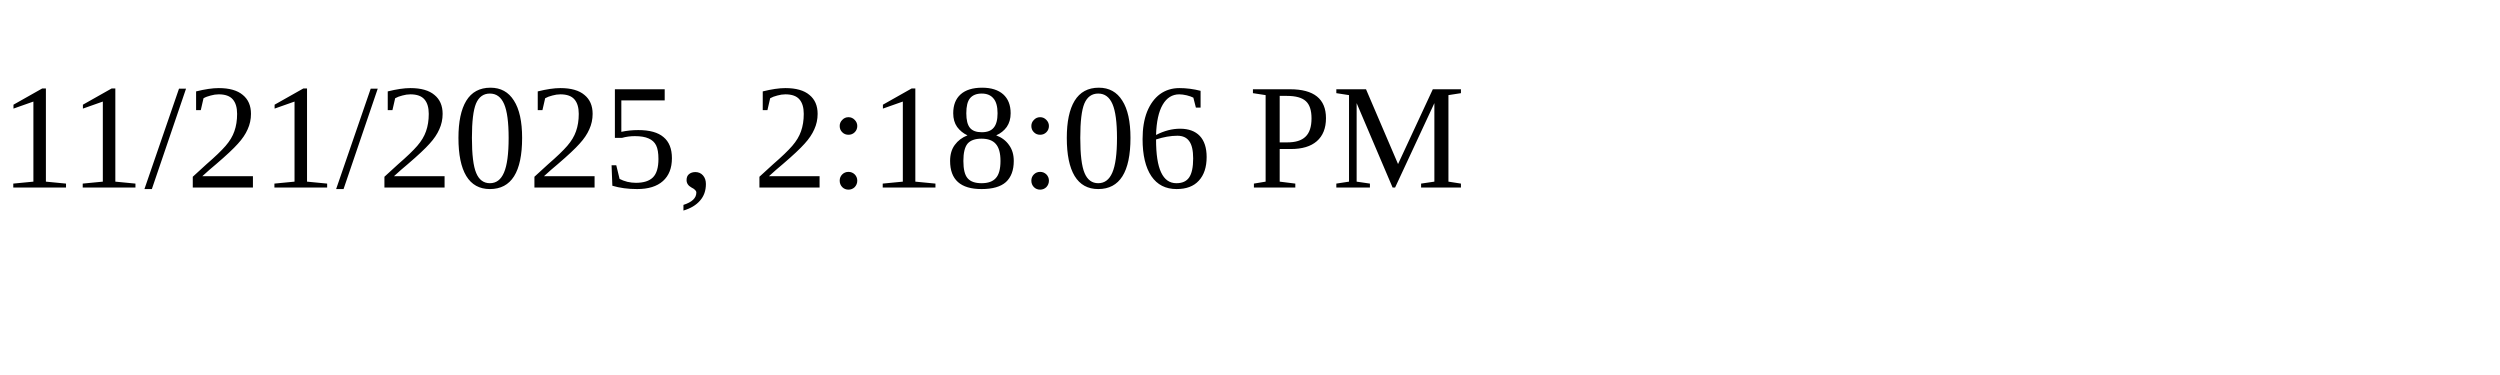
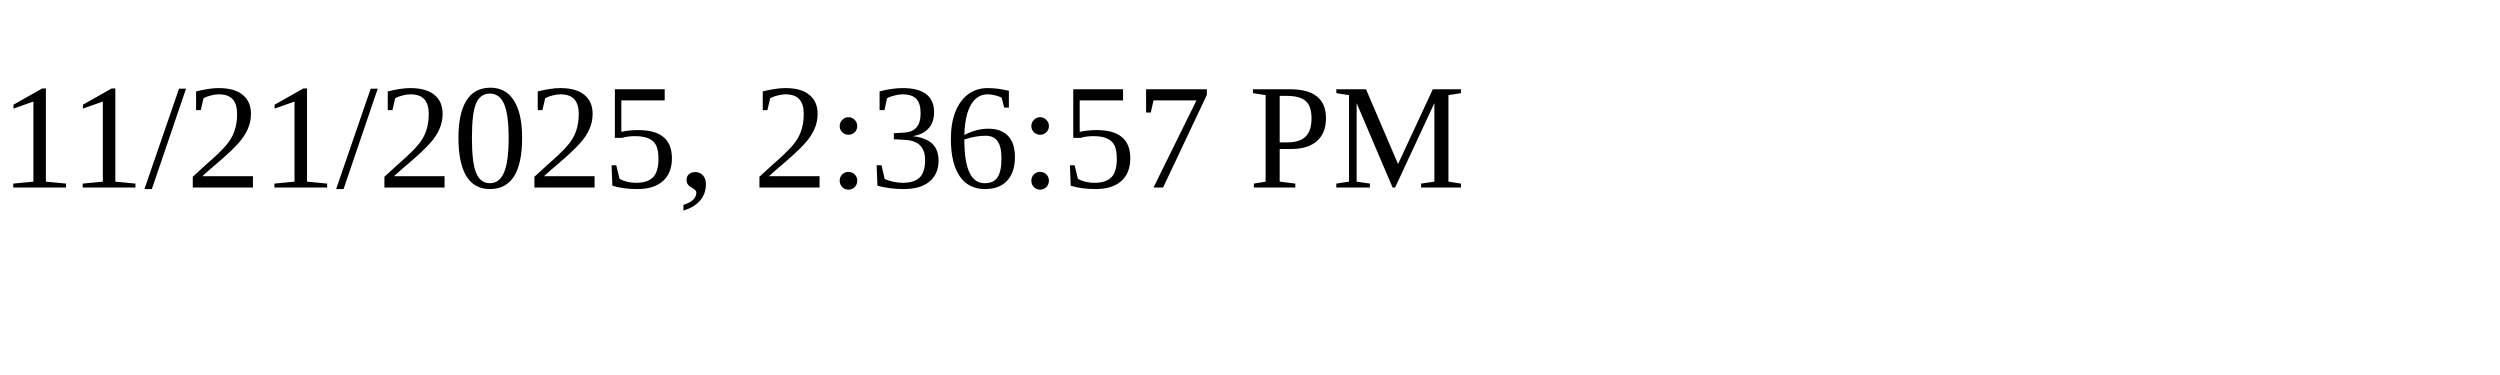
<svg xmlns="http://www.w3.org/2000/svg" height="30" width="200">
-   <text x="0" y="15">11/21/2025, 2:18:06 PM</text>
+   <text x="0" y="15">11/21/2025, 2:36:57 PM</text>
</svg>
